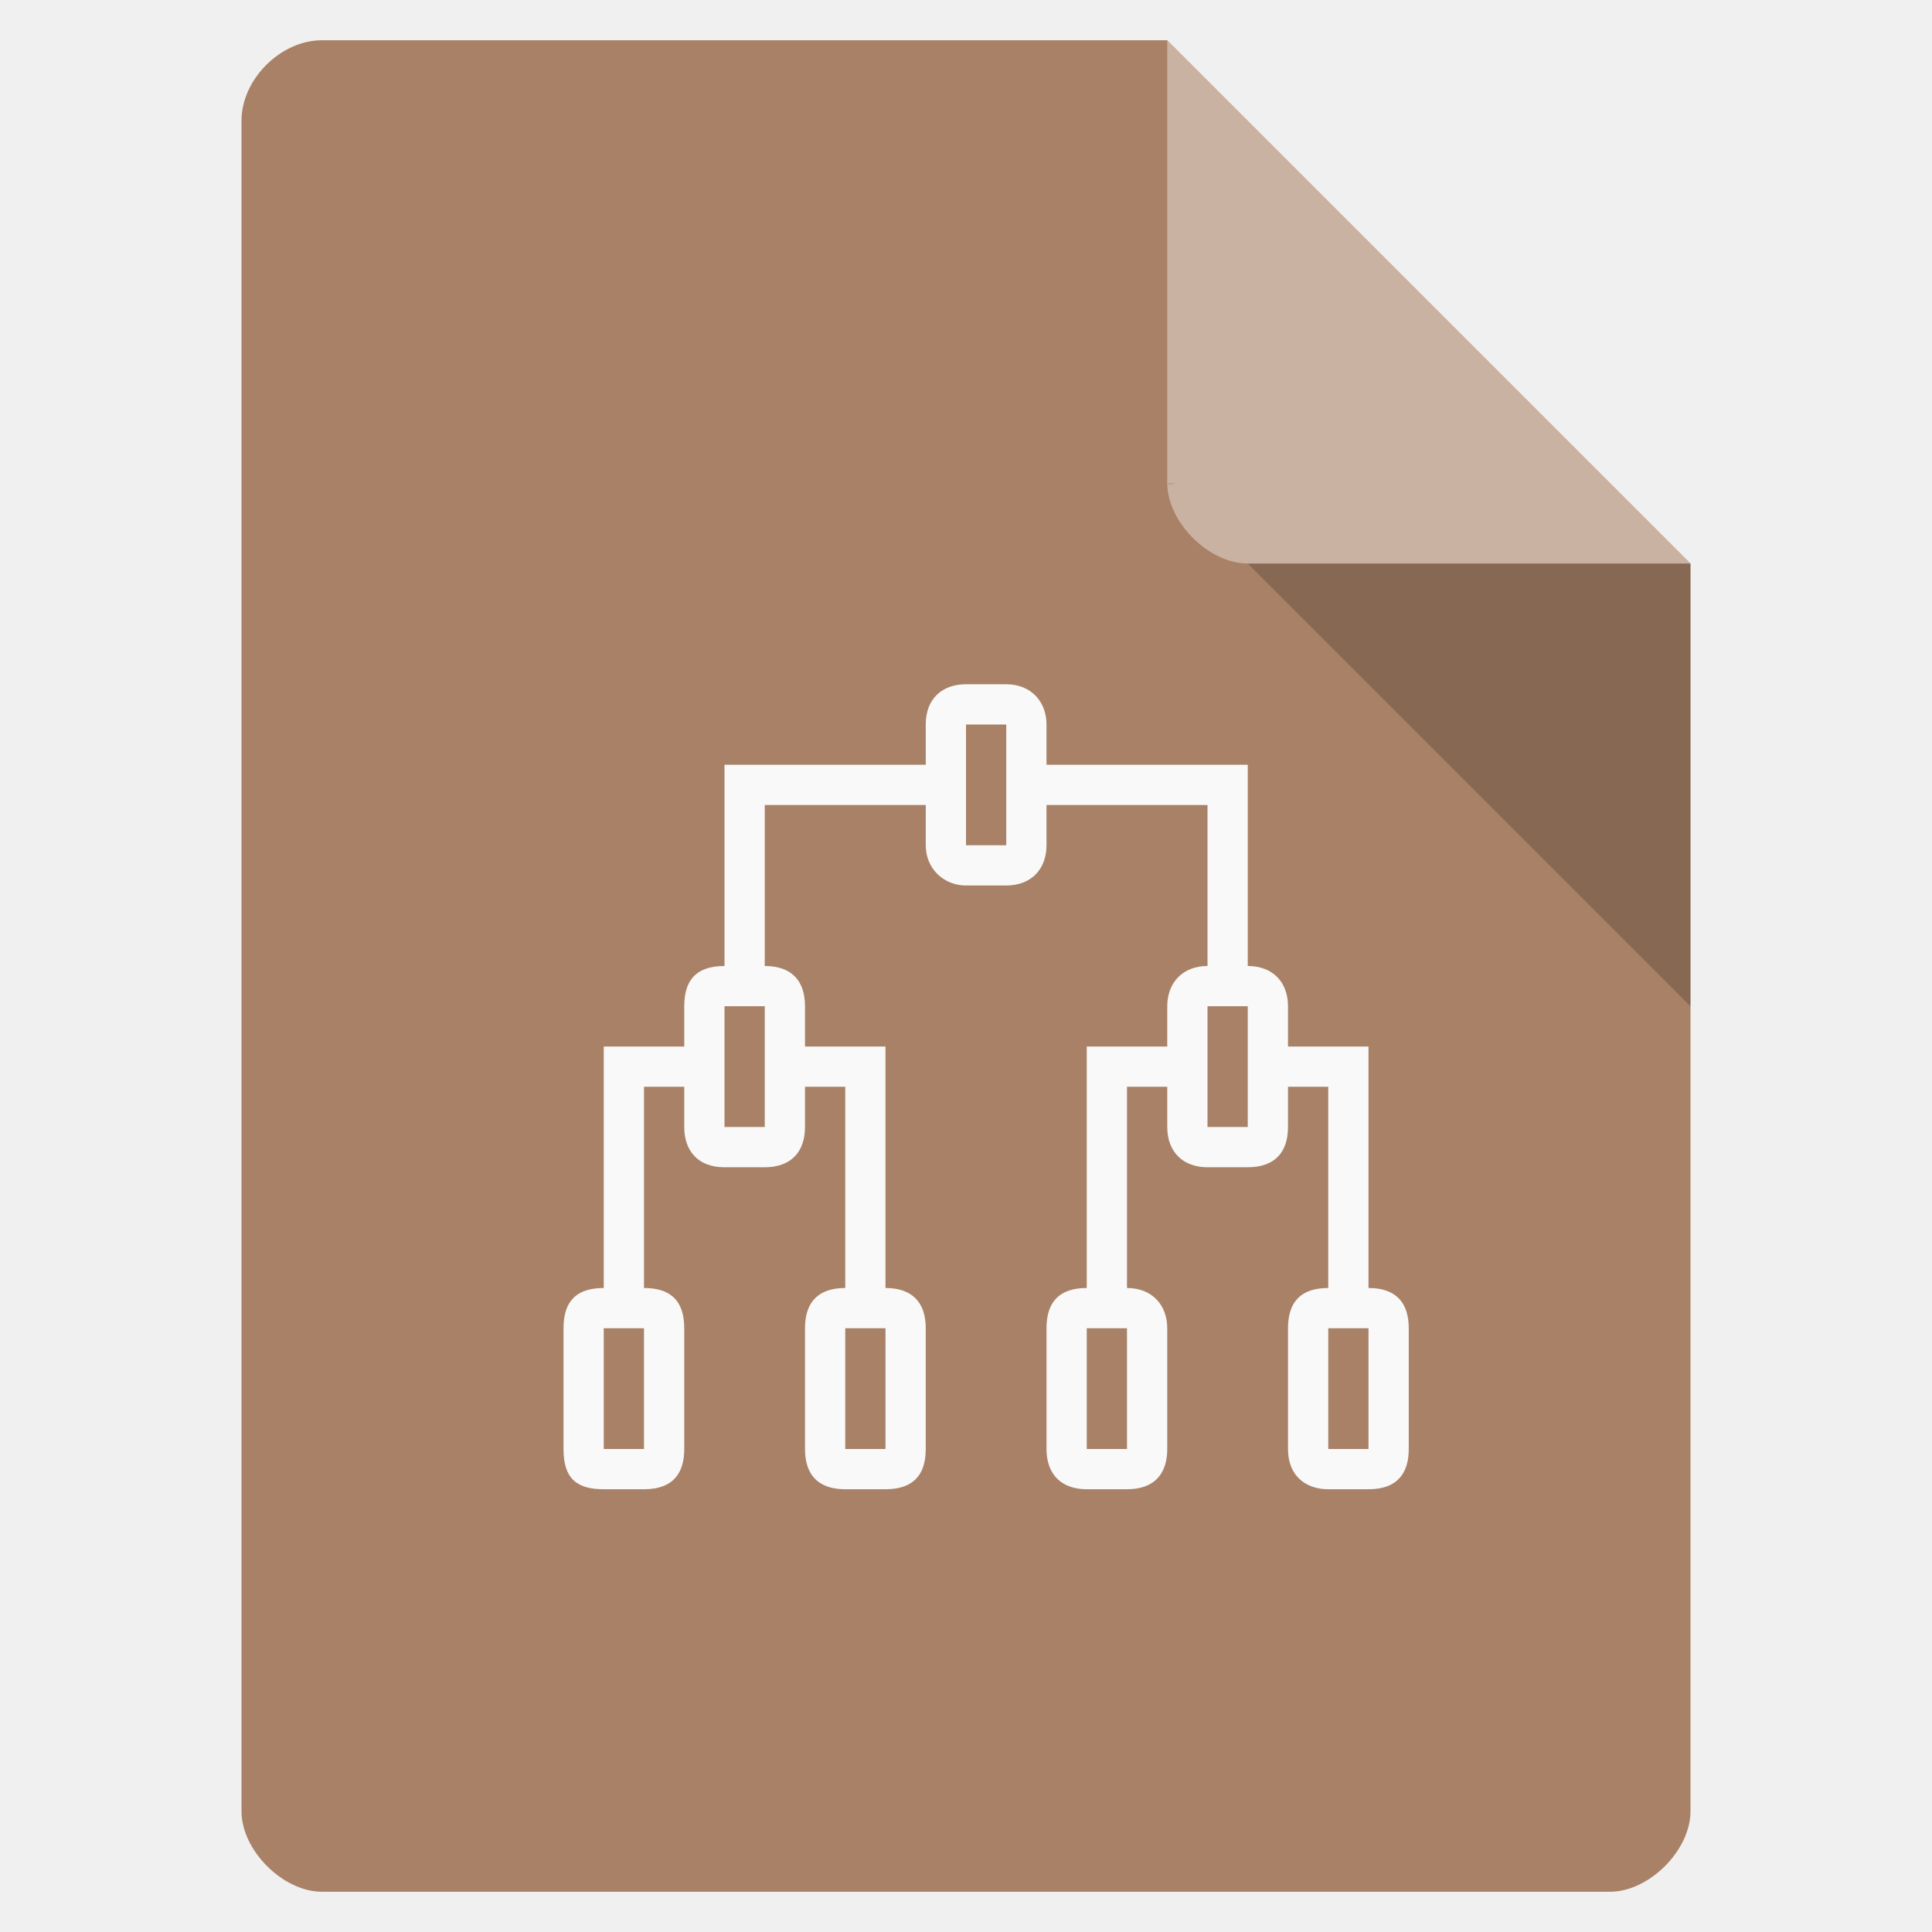
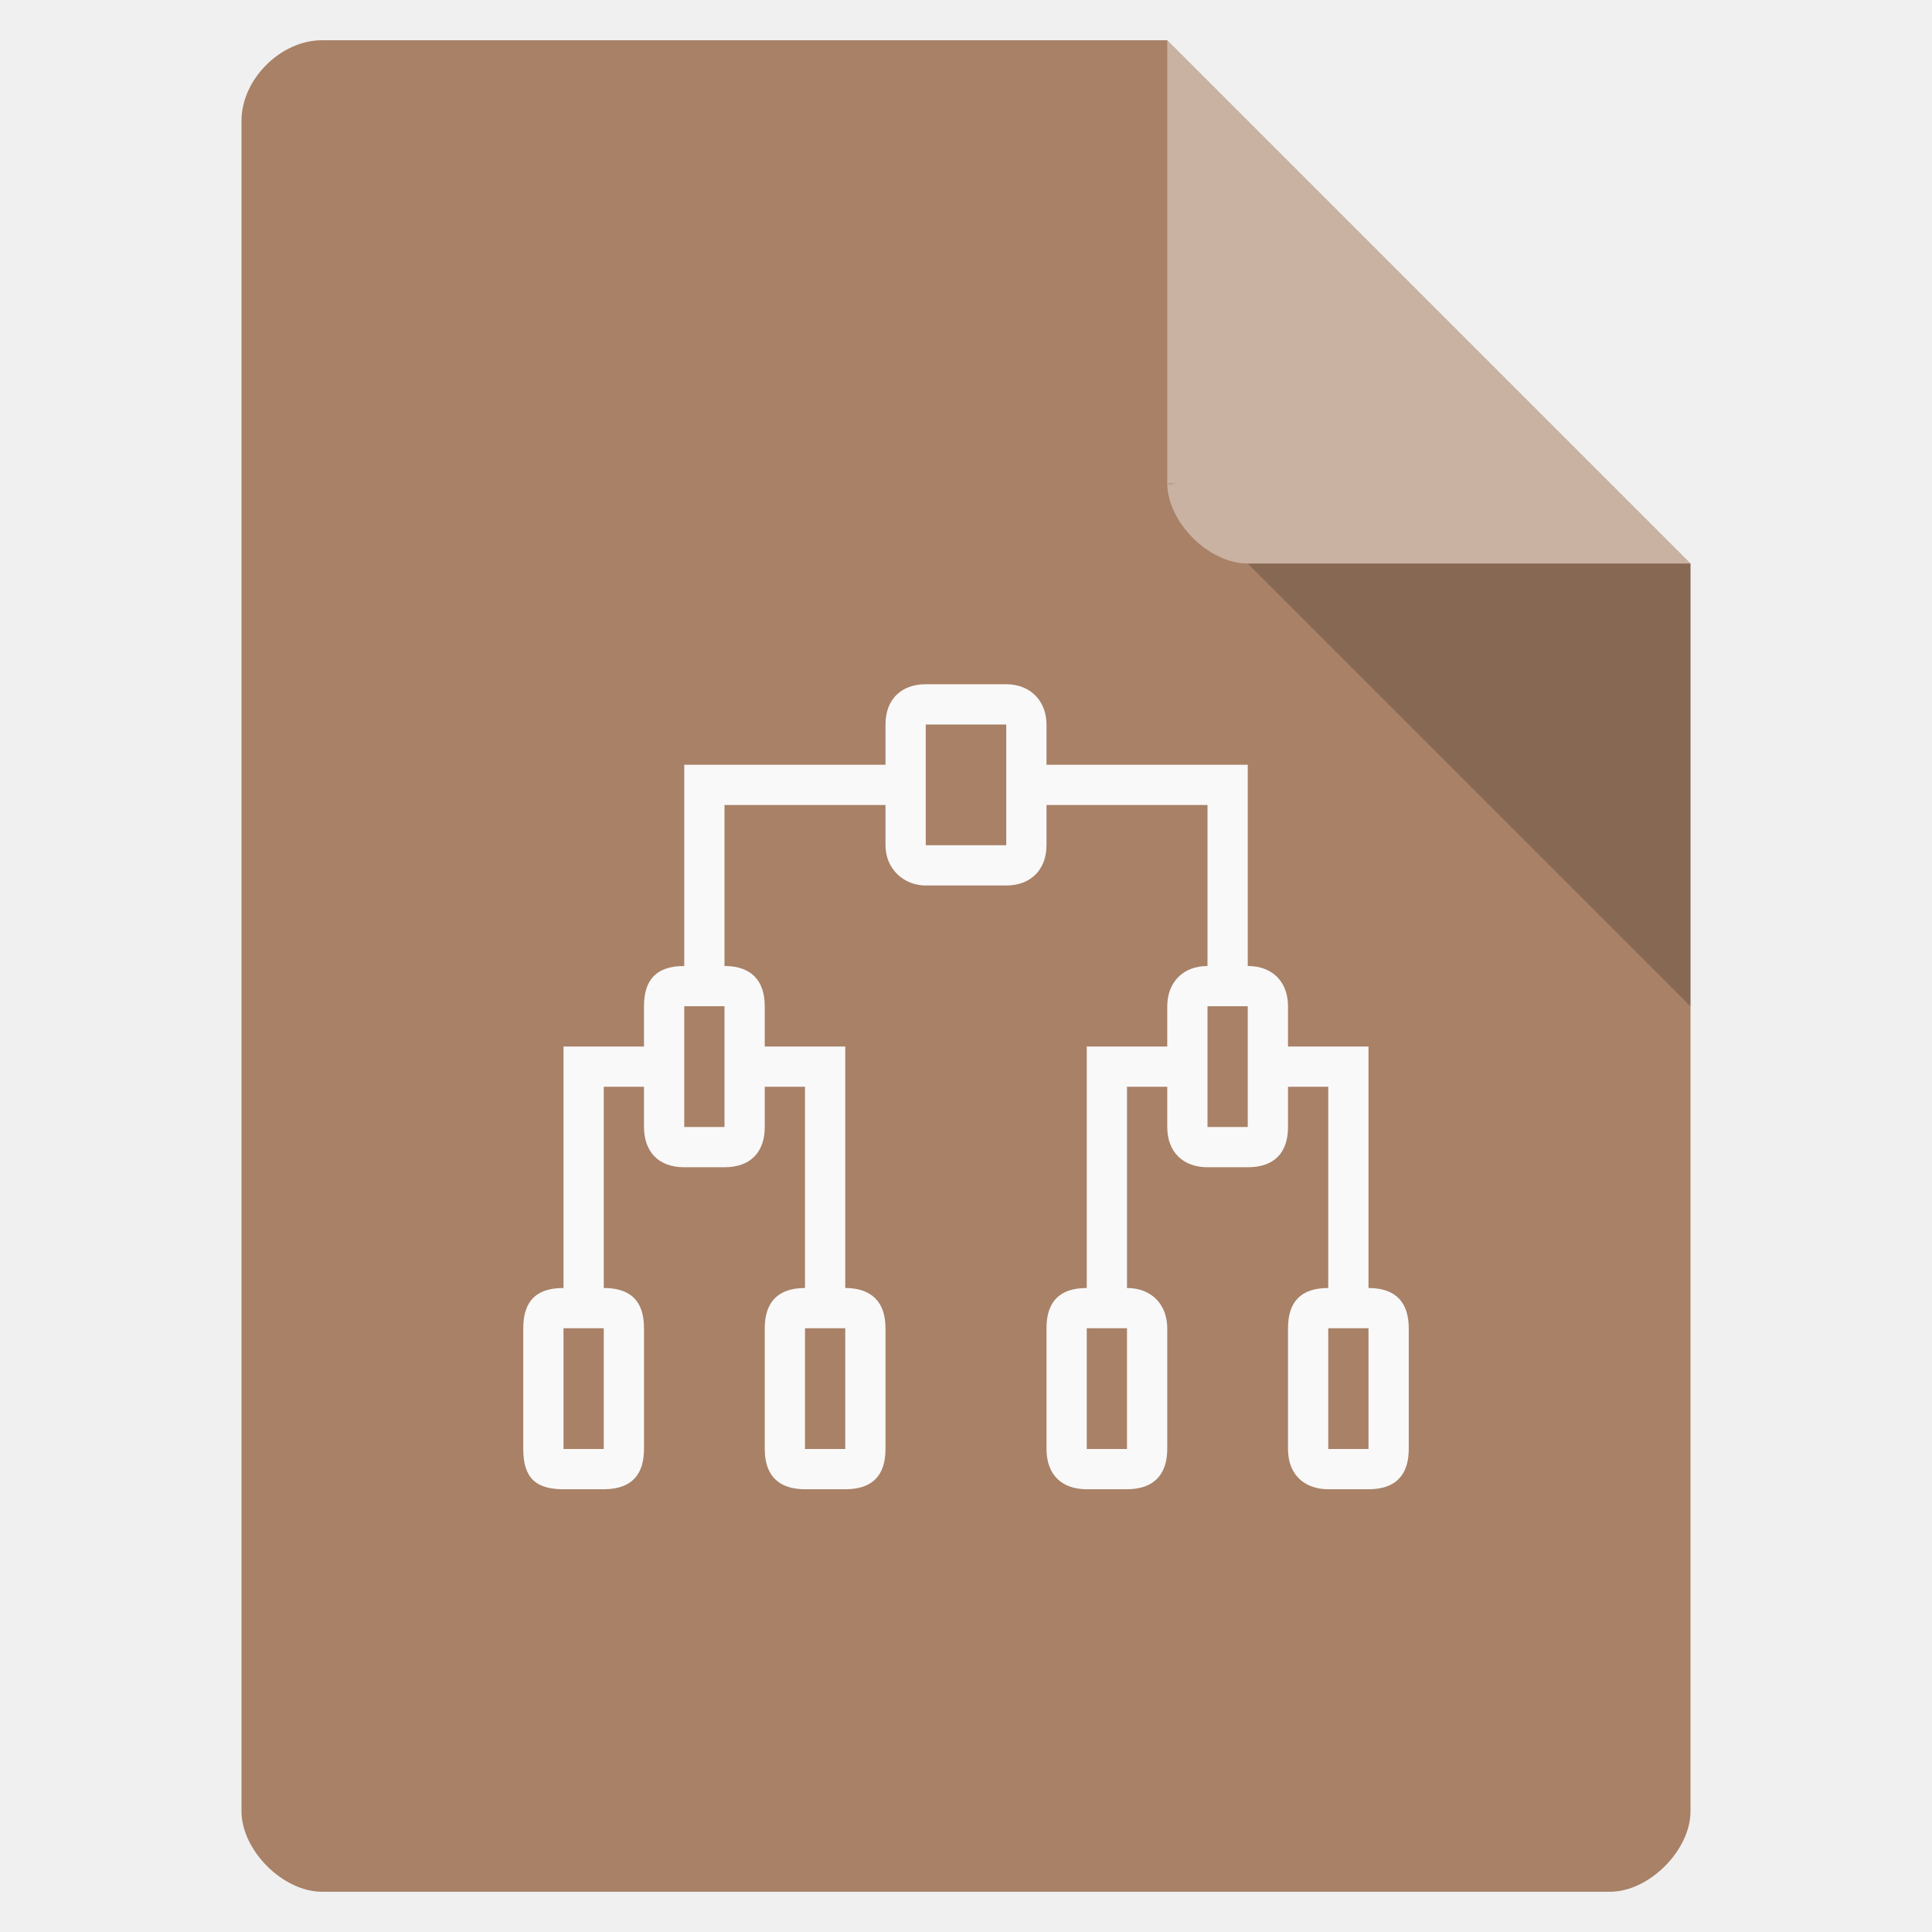
<svg xmlns="http://www.w3.org/2000/svg" width="48" viewBox="0 0 48 48" height="48" id="svg2" version="1.1">
  <defs id="defs14">
    <clipPath id="clipPath-258929573">
      <g transform="translate(0,-1004.362)" id="g17">
        <path d="m -24,13 c 0,1.105 -0.672,2 -1.5,2 -0.828,0 -1.5,-0.895 -1.5,-2 0,-1.105 0.672,-2 1.5,-2 0.828,0 1.5,0.895 1.5,2 z" transform="matrix(15.33333,0,0,11.5,415,878.8622)" style="fill:#1890d0" id="path19" />
      </g>
    </clipPath>
  </defs>
  <path style="fill:#a88167;fill-opacity:1" d="M 8,1 C 6.971,1 6,1.971 6,3 l 0,42 c 0,0.971 1.029,2 2,2 l 32,0 c 0.971,0 2,-1.029 2,-2 L 42,14 29,1 z" id="path4" />
  <path style="fill-opacity:.196" d="M 29,12 29.062,12.062 29.219,12 29,12 z m 2,2 11,11 0,-11 -11,0 z" id="path6" />
  <path style="fill:#fff;fill-opacity:.392" d="m 29,1 13,13 -11,0 c -0.971,0 -2,-1.029 -2,-2 L 29,1 z" id="path8" />
-   <path id="path59-2-93" style="color:#000000;font-style:normal;font-variant:normal;font-weight:normal;font-stretch:normal;font-size:medium;line-height:normal;font-family:sans-serif;text-indent:0;text-align:start;text-decoration:none;text-decoration-line:none;text-decoration-style:solid;text-decoration-color:#000000;letter-spacing:normal;word-spacing:normal;text-transform:none;direction:ltr;block-progression:tb;writing-mode:lr-tb;baseline-shift:baseline;text-anchor:start;white-space:normal;clip-rule:nonzero;display:inline;overflow:visible;visibility:visible;opacity:1;isolation:auto;mix-blend-mode:normal;color-interpolation:sRGB;color-interpolation-filters:linearRGB;solid-color:#000000;solid-opacity:1;fill:#f9f9f9;fill-opacity:1;fill-rule:nonzero;stroke:none;stroke-width:0.974;stroke-linecap:butt;stroke-linejoin:miter;stroke-miterlimit:4;stroke-dasharray:none;stroke-dashoffset:0;stroke-opacity:1;color-rendering:auto;image-rendering:auto;shape-rendering:auto;text-rendering:auto;enable-background:accumulate" d="m 33,32 c -0.683,0 -1,0.348 -1,1 l 0,3 c 0,0.687 0.463,1 1,1 l 1,0 c 0.759,0 1,-0.447 1,-1 l 0,-3 c 0,-0.614 -0.296,-1 -1,-1 z m 0,1 1,0 0,3 -1,0 z m -6,-1 c -0.674,0 -1,0.339 -1,1 l 0,3 c 0,0.641 0.382,1 1,1 l 1,0 c 0.686,0 1,-0.389 1,-1 l 0,-3 c 0,-0.583 -0.384,-1 -1,-1 z m 0,1 1,0 0,3 -1,0 z m -6,-1 c -0.65,0 -1,0.331 -1,1 l 0,3 c 0,0.647 0.334,1 1,1 l 1,0 c 0.682,0 1,-0.349 1,-1 l 0,-3 c 0,-0.662 -0.357,-1 -1,-1 z m 0,1 1,0 0,3 -1,0 z m -6,-1 c -0.634,0 -1,0.284 -1,1 l 0,3 c 0,0.725 0.319,1 1,1 l 1,0 c 0.745,0 1,-0.423 1,-1 l 0,-3 c 0,-0.677 -0.332,-1 -1,-1 z m 0,1 1,0 0,3 -1,0 z m 3,-9 c -0.718,0 -1,0.366 -1,1 l 0,3 c 0,0.579 0.328,1 1,1 l 1,0 c 0.659,0 1,-0.388 1,-1 l 0,-3 c 0,-0.625 -0.323,-1 -1,-1 z m 0,1 1,0 0,3 -1,0 z m 6,-8 c -0.583,0 -1,0.35 -1,1 l 0,3 c 0,0.592 0.457,1 1,1 l 1,0 c 0.612,0 1,-0.399 1,-1 l 0,-3 c 0,-0.562 -0.378,-1 -1,-1 z m 0,1 1,0 0,3 -1,0 z m 10,8 0,6 -1,0 0,-5 -1,0 0,-1 m -2,-2 c -0.619,0 -1,0.417 -1,1 l 0,3 c 0,0.616 0.389,1 1,1 l 1,0 c 0.651,0 1,-0.352 1,-1 l 0,-3 c 0,-0.583 -0.363,-1 -1,-1 z m 0,1 1,0 0,3 -1,0 z m -3,1 0,6 1,0 0,-5 1,0 0,-1 m 2,-7 0,5 -1,0 0,-4 -4,0 0,-1 m -11,7 0,6 1,0 0,-5 1,0 0,-1 m 5,0 0,6 -1,0 0,-5 -1,0 0,-1 m -2,-7 0,5 1,0 0,-4 4,0 0,-1" />
+   <path id="path59-2-93" style="color:#000000;font-style:normal;font-variant:normal;font-weight:normal;font-stretch:normal;font-size:medium;line-height:normal;font-family:sans-serif;text-indent:0;text-align:start;text-decoration:none;text-decoration-line:none;text-decoration-style:solid;text-decoration-color:#000000;letter-spacing:normal;word-spacing:normal;text-transform:none;direction:ltr;block-progression:tb;writing-mode:lr-tb;baseline-shift:baseline;text-anchor:start;white-space:normal;clip-rule:nonzero;display:inline;overflow:visible;visibility:visible;opacity:1;isolation:auto;mix-blend-mode:normal;color-interpolation:sRGB;color-interpolation-filters:linearRGB;solid-color:#000000;solid-opacity:1;fill:#f9f9f9;fill-opacity:1;fill-rule:nonzero;stroke:none;stroke-width:0.974;stroke-linecap:butt;stroke-linejoin:miter;stroke-miterlimit:4;stroke-dasharray:none;stroke-dashoffset:0;stroke-opacity:1;color-rendering:auto;image-rendering:auto;shape-rendering:auto;text-rendering:auto;enable-background:accumulate" d="m 33,32 c -0.683,0 -1,0.348 -1,1 l 0,3 c 0,0.687 0.463,1 1,1 l 1,0 c 0.759,0 1,-0.447 1,-1 l 0,-3 c 0,-0.614 -0.296,-1 -1,-1 z m 0,1 1,0 0,3 -1,0 z m -6,-1 c -0.674,0 -1,0.339 -1,1 l 0,3 c 0,0.641 0.382,1 1,1 l 1,0 c 0.686,0 1,-0.389 1,-1 l 0,-3 c 0,-0.583 -0.384,-1 -1,-1 z m 0,1 1,0 0,3 -1,0 z m -7,-1 c -0.65,0 -1,0.331 -1,1 l 0,3 c 0,0.647 0.334,1 1,1 l 1,0 c 0.682,0 1,-0.349 1,-1 l 0,-3 c 0,-0.662 -0.357,-1 -1,-1 z m 0,1 1,0 0,3 -1,0 z m -6,-1 c -0.634,0 -1,0.284 -1,1 l 0,3 c 0,0.725 0.319,1 1,1 l 1,0 c 0.745,0 1,-0.423 1,-1 l 0,-3 c 0,-0.677 -0.332,-1 -1,-1 z m 0,1 1,0 0,3 -1,0 z m 3,-9 c -0.718,0 -1,0.366 -1,1 l 0,3 c 0,0.579 0.328,1 1,1 l 1,0 c 0.659,0 1,-0.388 1,-1 l 0,-3 c 0,-0.625 -0.323,-1 -1,-1 z m 0,1 1,0 0,3 -1,0 z m 6,-8 c -0.583,0 -1,0.35 -1,1 l 0,3 c 0,0.592 0.457,1 1,1 l 2,0 c 0.612,0 1,-0.399 1,-1 l 0,-3 c 0,-0.562 -0.378,-1 -1,-1 z m 0,1 2,0 0,3 -2,0 z m 11,8 0,6 -1,0 0,-5 -1,0 0,-1 m -2,-2 c -0.619,0 -1,0.417 -1,1 l 0,3 c 0,0.616 0.389,1 1,1 l 1,0 c 0.651,0 1,-0.352 1,-1 l 0,-3 c 0,-0.583 -0.363,-1 -1,-1 z m 0,1 1,0 0,3 -1,0 z m -3,1 0,6 1,0 0,-5 1,0 0,-1 m 2,-7 0,5 -1,0 0,-4 -4,0 0,-1 m -12,7 0,6 1,0 0,-5 1,0 0,-1 m 5,0 0,6 -1,0 0,-5 -1,0 0,-1 m -2,-7 0,5 1,0 0,-4 4,0 0,-1" />
</svg>
